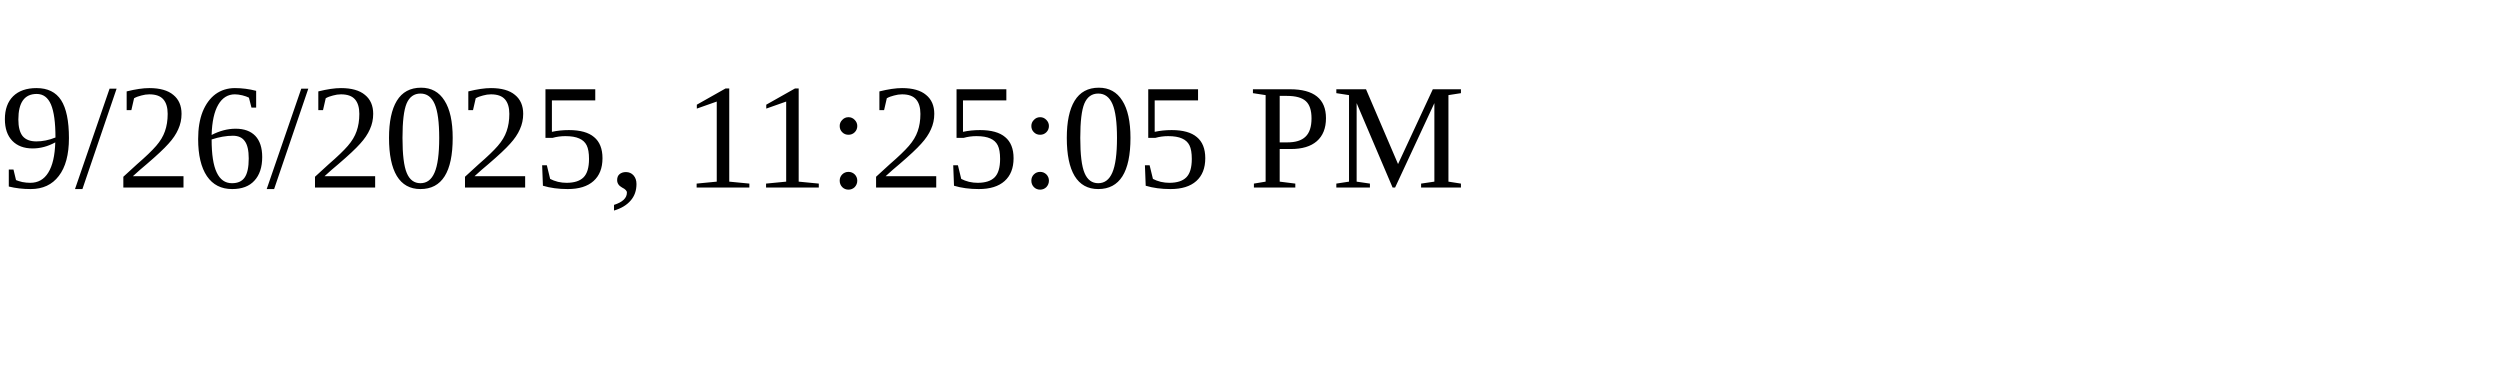
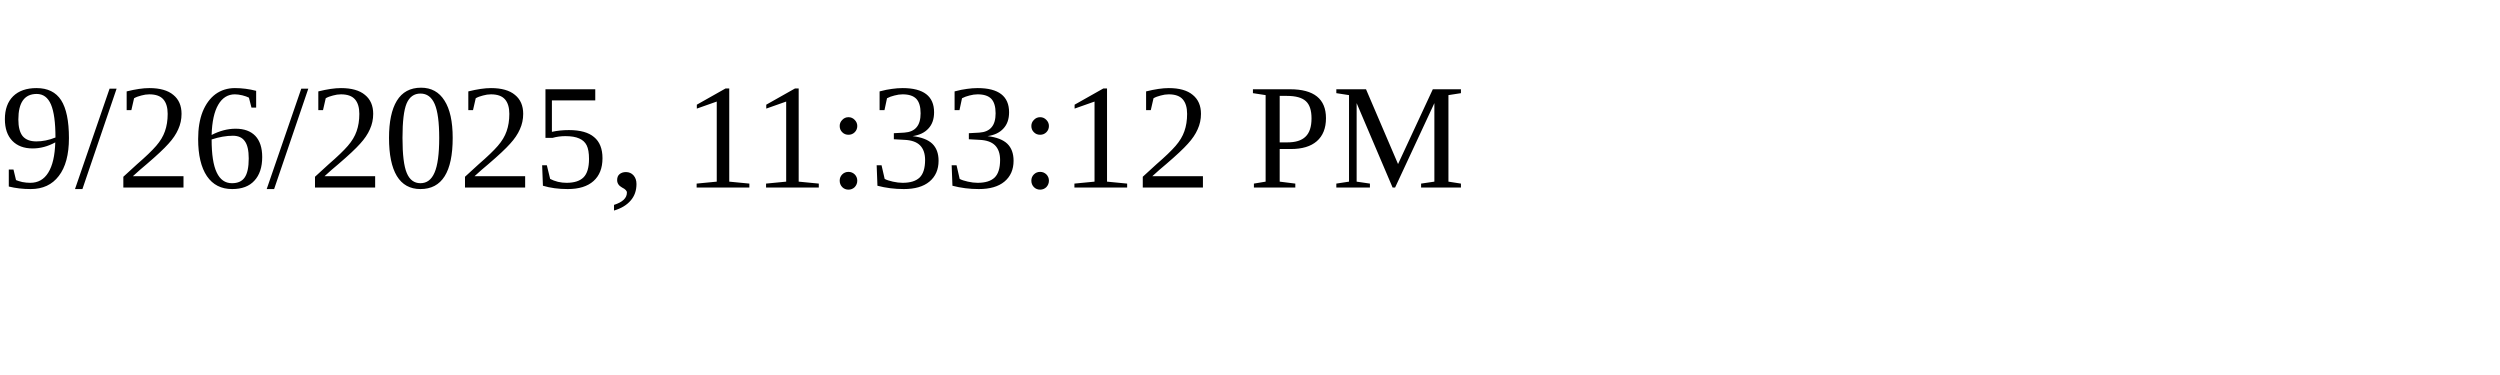
<svg xmlns="http://www.w3.org/2000/svg" height="30" width="200">
-   <text x="0" y="15">9/26/2025, 11:25:05 PM</text>
+   <text x="0" y="15">9/26/2025, 11:33:12 PM</text>
</svg>
